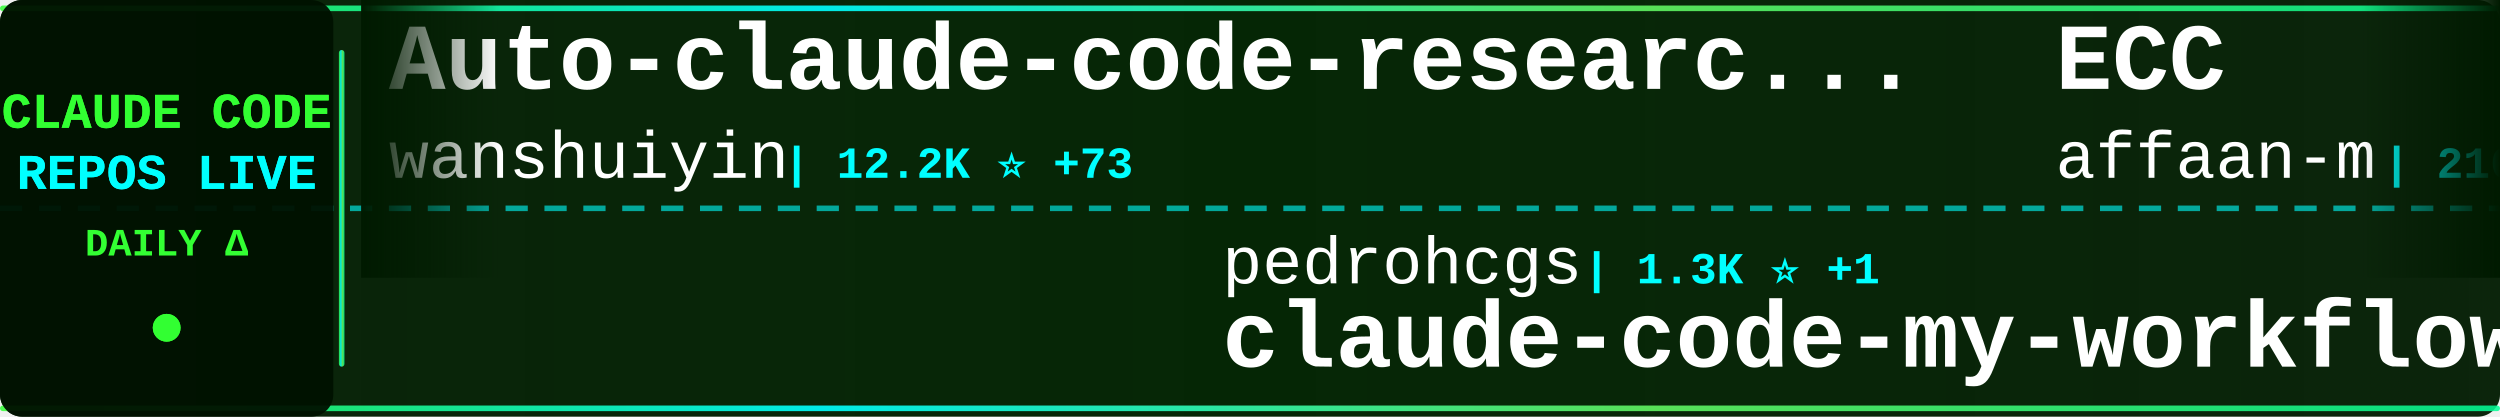
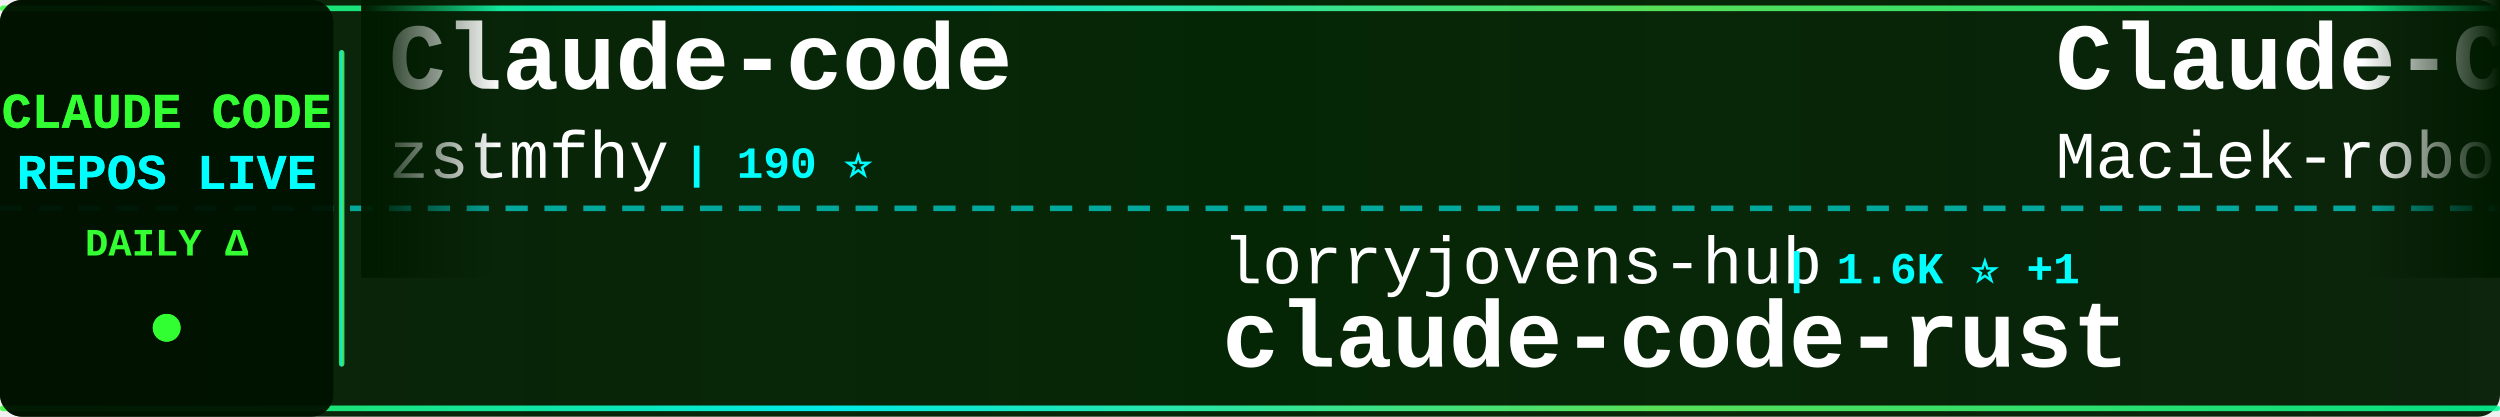
<svg xmlns="http://www.w3.org/2000/svg" width="900" height="150">
  <defs>
    <linearGradient id="tickerBg" x1="0%" y1="0%" x2="100%" y2="0%">
      <stop offset="0%" style="stop-color:#001a00;stop-opacity:0.95" />
      <stop offset="50%" style="stop-color:#002200;stop-opacity:0.98" />
      <stop offset="100%" style="stop-color:#001a00;stop-opacity:0.95" />
    </linearGradient>
    <linearGradient id="borderGrad" x1="0%" y1="0%" x2="100%" y2="0%">
      <stop offset="0%" style="stop-color:#33ff33;stop-opacity:0.85">
        <animate attributeName="stop-opacity" values="0.85;1;0.85" dur="2s" repeatCount="indefinite" />
      </stop>
      <stop offset="33%" style="stop-color:#00ffff;stop-opacity:0.9">
        <animate attributeName="stop-opacity" values="0.9;1;0.9" dur="2.2s" repeatCount="indefinite" />
      </stop>
      <stop offset="66%" style="stop-color:#66ff66;stop-opacity:0.85">
        <animate attributeName="stop-opacity" values="0.85;1;0.85" dur="1.8s" repeatCount="indefinite" />
      </stop>
      <stop offset="100%" style="stop-color:#00ff99;stop-opacity:0.85">
        <animate attributeName="stop-opacity" values="0.85;1;0.85" dur="2s" repeatCount="indefinite" />
      </stop>
    </linearGradient>
    <filter id="textGlow">
      <feGaussianBlur stdDeviation="0.1" result="coloredBlur" />
      <feMerge>
        <feMergeNode in="coloredBlur" />
        <feMergeNode in="SourceGraphic" />
      </feMerge>
    </filter>
    <filter id="metricGlow">
      <feGaussianBlur stdDeviation="0.2" result="coloredBlur" />
      <feMerge>
        <feMergeNode in="coloredBlur" />
        <feMergeNode in="SourceGraphic" />
      </feMerge>
    </filter>
    <linearGradient id="leftFade" x1="0%" y1="0%" x2="100%" y2="0%">
      <stop offset="0%" style="stop-color:#001a00;stop-opacity:1" />
      <stop offset="100%" style="stop-color:#001a00;stop-opacity:0" />
    </linearGradient>
    <linearGradient id="rightFade" x1="0%" y1="0%" x2="100%" y2="0%">
      <stop offset="0%" style="stop-color:#001a00;stop-opacity:0" />
      <stop offset="100%" style="stop-color:#001a00;stop-opacity:1" />
    </linearGradient>
  </defs>
  <rect width="900" height="150" fill="url(#tickerBg)" rx="8" />
  <rect x="0" y="2" width="900" height="2" fill="url(#borderGrad)" rx="1" />
  <rect x="0" y="146" width="900" height="2" fill="url(#borderGrad)" rx="1" />
  <line x1="0" y1="75" x2="900" y2="75" stroke="#00ffff" stroke-width="2" stroke-dasharray="8 6" opacity="0.6" />
  <rect x="0" y="0" width="120" height="150" fill="#001100" opacity="0.95" rx="8" />
  <text x="60" y="46" font-family="'Courier New', monospace" font-size="18" font-weight="bold" fill="#33ff33" text-anchor="middle" filter="url(#textGlow)">
    CLAUDE CODE
  </text>
  <text x="60" y="68" font-family="'Courier New', monospace" font-size="18" font-weight="bold" fill="#00ffff" text-anchor="middle" filter="url(#textGlow)">
    REPOS LIVE
  </text>
  <text x="60" y="92" font-family="'Courier New', monospace" font-size="14" font-weight="bold" fill="#33ff33" text-anchor="middle">
    DAILY Δ
  </text>
  <circle cx="60" cy="118" r="5" fill="#33ff33" filter="url(#metricGlow)">
    <animate attributeName="r" values="4;6;4" dur="1.5s" repeatCount="indefinite" />
    <animate attributeName="opacity" values="0.6;1;0.6" dur="1.5s" repeatCount="indefinite" />
  </circle>
  <rect x="122" y="18" width="2" height="114" fill="url(#borderGrad)" rx="1" />
  <clipPath id="tickerClip">
    <rect x="130" y="0" width="770" height="150" />
  </clipPath>
  <g clip-path="url(#tickerClip)">
    <g id="tickerItems">
      <animateTransform attributeName="transform" attributeType="XML" type="translate" from="0 0" to="-3000 0" dur="54s" repeatCount="indefinite" />
      <g transform="translate(0, 0)">
-         <text x="140" y="32" font-family="'Courier New', monospace" font-size="34" font-weight="bold" fill="#ffffff">Auto-claude-code-researc...</text>
-         <text x="140" y="64" font-family="'Courier New', monospace" font-size="24" font-weight="normal" fill="#ffffff" opacity="1.0">wanshuiyin</text>
-         <text x="282" y="64" font-family="'Courier New', monospace" font-size="16" font-weight="bold" fill="#00ffff"> | 12.2K ⭐ +73</text>
+         <text x="140" y="32" font-family="'Courier New', monospace" font-size="34" font-weight="bold" fill="#ffffff">Claude-code</text>
+         <text x="140" y="64" font-family="'Courier New', monospace" font-size="24" font-weight="normal" fill="#ffffff" opacity="1.0">zstmfhy</text>
+         <text x="246" y="64" font-family="'Courier New', monospace" font-size="16" font-weight="bold" fill="#00ffff"> | 190 ⭐</text>
      </g>
      <g transform="translate(300, 0)">
-         <text x="140" y="102" font-family="'Courier New', monospace" font-size="24" font-weight="normal" fill="#ffffff" opacity="1.0">pedrohcgs</text>
-         <text x="270" y="102" font-family="'Courier New', monospace" font-size="16" font-weight="bold" fill="#00ffff"> | 1.3K ⭐ +1</text>
-         <text x="140" y="132" font-family="'Courier New', monospace" font-size="34" font-weight="bold" fill="#ffffff">claude-code-my-workflow</text>
+         <text x="140" y="102" font-family="'Courier New', monospace" font-size="24" font-weight="normal" fill="#ffffff" opacity="1.0">lorryjovens-hub</text>
+         <text x="342" y="102" font-family="'Courier New', monospace" font-size="16" font-weight="bold" fill="#00ffff"> | 1.6K ⭐ +1</text>
+         <text x="140" y="132" font-family="'Courier New', monospace" font-size="34" font-weight="bold" fill="#ffffff">claude-code-rust</text>
      </g>
      <g transform="translate(600, 0)">
-         <text x="140" y="32" font-family="'Courier New', monospace" font-size="34" font-weight="bold" fill="#ffffff">ECC</text>
-         <text x="140" y="64" font-family="'Courier New', monospace" font-size="24" font-weight="normal" fill="#ffffff" opacity="1.0">affaan-m</text>
-         <text x="258" y="64" font-family="'Courier New', monospace" font-size="16" font-weight="bold" fill="#00ffff"> | 216.4K ⭐ +698</text>
+         <text x="140" y="32" font-family="'Courier New', monospace" font-size="34" font-weight="bold" fill="#ffffff">Claude-Code-Usage-Monito...</text>
+         <text x="140" y="64" font-family="'Courier New', monospace" font-size="24" font-weight="normal" fill="#ffffff" opacity="1.0">Maciek-roboblog</text>
+         <text x="342" y="64" font-family="'Courier New', monospace" font-size="16" font-weight="bold" fill="#00ffff"> | 8.2K ⭐ +12</text>
      </g>
      <g transform="translate(900, 0)">
-         <text x="140" y="102" font-family="'Courier New', monospace" font-size="24" font-weight="normal" fill="#ffffff" opacity="1.0">JrCx7scC</text>
-         <text x="258" y="102" font-family="'Courier New', monospace" font-size="16" font-weight="bold" fill="#00ffff"> | 370 ⭐</text>
-         <text x="140" y="132" font-family="'Courier New', monospace" font-size="34" font-weight="bold" fill="#ffffff">claude-code-source</text>
+         <text x="140" y="102" font-family="'Courier New', monospace" font-size="24" font-weight="normal" fill="#ffffff" opacity="1.0">diet103</text>
+         <text x="246" y="102" font-family="'Courier New', monospace" font-size="16" font-weight="bold" fill="#00ffff"> | 9.7K ⭐ +3</text>
+         <text x="140" y="132" font-family="'Courier New', monospace" font-size="34" font-weight="bold" fill="#ffffff">claude-code-infrastructu...</text>
      </g>
      <g transform="translate(1200, 0)">
-         <text x="140" y="32" font-family="'Courier New', monospace" font-size="34" font-weight="bold" fill="#ffffff">pi-vs-claude-code</text>
-         <text x="140" y="64" font-family="'Courier New', monospace" font-size="24" font-weight="normal" fill="#ffffff" opacity="1.0">disler</text>
-         <text x="234" y="64" font-family="'Courier New', monospace" font-size="16" font-weight="bold" fill="#00ffff"> | 1.4K ⭐ +2</text>
+         <text x="140" y="32" font-family="'Courier New', monospace" font-size="34" font-weight="bold" fill="#ffffff">Claude-Code-Workflow</text>
+         <text x="140" y="64" font-family="'Courier New', monospace" font-size="24" font-weight="normal" fill="#ffffff" opacity="1.0">catlog22</text>
+         <text x="258" y="64" font-family="'Courier New', monospace" font-size="16" font-weight="bold" fill="#00ffff"> | 2.1K ⭐ +3</text>
      </g>
      <g transform="translate(1500, 0)">
-         <text x="140" y="102" font-family="'Courier New', monospace" font-size="24" font-weight="normal" fill="#ffffff" opacity="1.0">anthropics</text>
-         <text x="282" y="102" font-family="'Courier New', monospace" font-size="16" font-weight="bold" fill="#00ffff"> | 879 ⭐ +3</text>
-         <text x="140" y="132" font-family="'Courier New', monospace" font-size="34" font-weight="bold" fill="#ffffff">claude-code-base-action</text>
+         <text x="140" y="102" font-family="'Courier New', monospace" font-size="24" font-weight="normal" fill="#ffffff" opacity="1.0">Chachamaru127</text>
+         <text x="318" y="102" font-family="'Courier New', monospace" font-size="16" font-weight="bold" fill="#00ffff"> | 2.8K ⭐ +18</text>
+         <text x="140" y="132" font-family="'Courier New', monospace" font-size="34" font-weight="bold" fill="#ffffff">claude-code-harness</text>
      </g>
      <g transform="translate(1800, 0)">
-         <text x="140" y="32" font-family="'Courier New', monospace" font-size="34" font-weight="bold" fill="#ffffff">claude-code-hub</text>
-         <text x="140" y="64" font-family="'Courier New', monospace" font-size="24" font-weight="normal" fill="#ffffff" opacity="1.0">ding113</text>
-         <text x="246" y="64" font-family="'Courier New', monospace" font-size="16" font-weight="bold" fill="#00ffff"> | 3.1K ⭐ +23</text>
+         <text x="140" y="32" font-family="'Courier New', monospace" font-size="34" font-weight="bold" fill="#ffffff">claude-code-webui</text>
+         <text x="140" y="64" font-family="'Courier New', monospace" font-size="24" font-weight="normal" fill="#ffffff" opacity="1.0">sugyan</text>
+         <text x="234" y="64" font-family="'Courier New', monospace" font-size="16" font-weight="bold" fill="#00ffff"> | 1.1K ⭐</text>
      </g>
      <g transform="translate(2100, 0)">
-         <text x="140" y="102" font-family="'Courier New', monospace" font-size="24" font-weight="normal" fill="#ffffff" opacity="1.0">Piebald-AI</text>
-         <text x="282" y="102" font-family="'Courier New', monospace" font-size="16" font-weight="bold" fill="#00ffff"> | 11.1K ⭐ +49</text>
-         <text x="140" y="132" font-family="'Courier New', monospace" font-size="34" font-weight="bold" fill="#ffffff">claude-code-system-promp...</text>
+         <text x="140" y="102" font-family="'Courier New', monospace" font-size="24" font-weight="normal" fill="#ffffff" opacity="1.0">jqueryscript</text>
+         <text x="306" y="102" font-family="'Courier New', monospace" font-size="16" font-weight="bold" fill="#00ffff"> | 425 ⭐ +1</text>
+         <text x="140" y="132" font-family="'Courier New', monospace" font-size="34" font-weight="bold" fill="#ffffff">awesome-claude-code</text>
      </g>
      <g transform="translate(2400, 0)">
-         <text x="140" y="32" font-family="'Courier New', monospace" font-size="34" font-weight="bold" fill="#ffffff">claude-code-tudou</text>
-         <text x="140" y="64" font-family="'Courier New', monospace" font-size="24" font-weight="normal" fill="#ffffff" opacity="1.0">AICoderTudou</text>
-         <text x="306" y="64" font-family="'Courier New', monospace" font-size="16" font-weight="bold" fill="#00ffff"> | 500 ⭐</text>
+         <text x="140" y="32" font-family="'Courier New', monospace" font-size="34" font-weight="bold" fill="#ffffff">claude-code-source-build</text>
+         <text x="140" y="64" font-family="'Courier New', monospace" font-size="24" font-weight="normal" fill="#ffffff" opacity="1.0">andrew-kramer-inno</text>
+         <text x="378" y="64" font-family="'Courier New', monospace" font-size="16" font-weight="bold" fill="#00ffff"> | 591 ⭐</text>
      </g>
      <g transform="translate(2700, 0)">
-         <text x="140" y="102" font-family="'Courier New', monospace" font-size="24" font-weight="normal" fill="#ffffff" opacity="1.0">1rgs</text>
-         <text x="210" y="102" font-family="'Courier New', monospace" font-size="16" font-weight="bold" fill="#00ffff"> | 3.6K ⭐ +2</text>
-         <text x="140" y="132" font-family="'Courier New', monospace" font-size="34" font-weight="bold" fill="#ffffff">claude-code-proxy</text>
+         <text x="140" y="102" font-family="'Courier New', monospace" font-size="24" font-weight="normal" fill="#ffffff" opacity="1.0">Hyper66666</text>
+         <text x="282" y="102" font-family="'Courier New', monospace" font-size="16" font-weight="bold" fill="#00ffff"> | 215 ⭐</text>
+         <text x="140" y="132" font-family="'Courier New', monospace" font-size="34" font-weight="bold" fill="#ffffff">claude-code-sourcemap</text>
      </g>
      <g transform="translate(3000, 0)">
-         <text x="140" y="32" font-family="'Courier New', monospace" font-size="34" font-weight="bold" fill="#ffffff">Auto-claude-code-researc...</text>
-         <text x="140" y="64" font-family="'Courier New', monospace" font-size="24" font-weight="normal" fill="#ffffff" opacity="1.0">wanshuiyin</text>
-         <text x="282" y="64" font-family="'Courier New', monospace" font-size="16" font-weight="bold" fill="#00ffff"> | 12.2K ⭐ +73</text>
+         <text x="140" y="32" font-family="'Courier New', monospace" font-size="34" font-weight="bold" fill="#ffffff">Claude-code</text>
+         <text x="140" y="64" font-family="'Courier New', monospace" font-size="24" font-weight="normal" fill="#ffffff" opacity="1.0">zstmfhy</text>
+         <text x="246" y="64" font-family="'Courier New', monospace" font-size="16" font-weight="bold" fill="#00ffff"> | 190 ⭐</text>
      </g>
      <g transform="translate(3300, 0)">
-         <text x="140" y="102" font-family="'Courier New', monospace" font-size="24" font-weight="normal" fill="#ffffff" opacity="1.0">pedrohcgs</text>
-         <text x="270" y="102" font-family="'Courier New', monospace" font-size="16" font-weight="bold" fill="#00ffff"> | 1.3K ⭐ +1</text>
-         <text x="140" y="132" font-family="'Courier New', monospace" font-size="34" font-weight="bold" fill="#ffffff">claude-code-my-workflow</text>
+         <text x="140" y="102" font-family="'Courier New', monospace" font-size="24" font-weight="normal" fill="#ffffff" opacity="1.0">lorryjovens-hub</text>
+         <text x="342" y="102" font-family="'Courier New', monospace" font-size="16" font-weight="bold" fill="#00ffff"> | 1.6K ⭐ +1</text>
+         <text x="140" y="132" font-family="'Courier New', monospace" font-size="34" font-weight="bold" fill="#ffffff">claude-code-rust</text>
      </g>
      <g transform="translate(3600, 0)">
-         <text x="140" y="32" font-family="'Courier New', monospace" font-size="34" font-weight="bold" fill="#ffffff">ECC</text>
-         <text x="140" y="64" font-family="'Courier New', monospace" font-size="24" font-weight="normal" fill="#ffffff" opacity="1.0">affaan-m</text>
-         <text x="258" y="64" font-family="'Courier New', monospace" font-size="16" font-weight="bold" fill="#00ffff"> | 216.4K ⭐ +698</text>
+         <text x="140" y="32" font-family="'Courier New', monospace" font-size="34" font-weight="bold" fill="#ffffff">Claude-Code-Usage-Monito...</text>
+         <text x="140" y="64" font-family="'Courier New', monospace" font-size="24" font-weight="normal" fill="#ffffff" opacity="1.0">Maciek-roboblog</text>
+         <text x="342" y="64" font-family="'Courier New', monospace" font-size="16" font-weight="bold" fill="#00ffff"> | 8.2K ⭐ +12</text>
      </g>
      <g transform="translate(3900, 0)">
-         <text x="140" y="102" font-family="'Courier New', monospace" font-size="24" font-weight="normal" fill="#ffffff" opacity="1.0">JrCx7scC</text>
-         <text x="258" y="102" font-family="'Courier New', monospace" font-size="16" font-weight="bold" fill="#00ffff"> | 370 ⭐</text>
-         <text x="140" y="132" font-family="'Courier New', monospace" font-size="34" font-weight="bold" fill="#ffffff">claude-code-source</text>
+         <text x="140" y="102" font-family="'Courier New', monospace" font-size="24" font-weight="normal" fill="#ffffff" opacity="1.0">diet103</text>
+         <text x="246" y="102" font-family="'Courier New', monospace" font-size="16" font-weight="bold" fill="#00ffff"> | 9.7K ⭐ +3</text>
+         <text x="140" y="132" font-family="'Courier New', monospace" font-size="34" font-weight="bold" fill="#ffffff">claude-code-infrastructu...</text>
      </g>
    </g>
  </g>
  <rect x="130" y="0" width="50" height="100" fill="url(#leftFade)" />
  <rect x="850" y="0" width="50" height="100" fill="url(#rightFade)" />
</svg>
